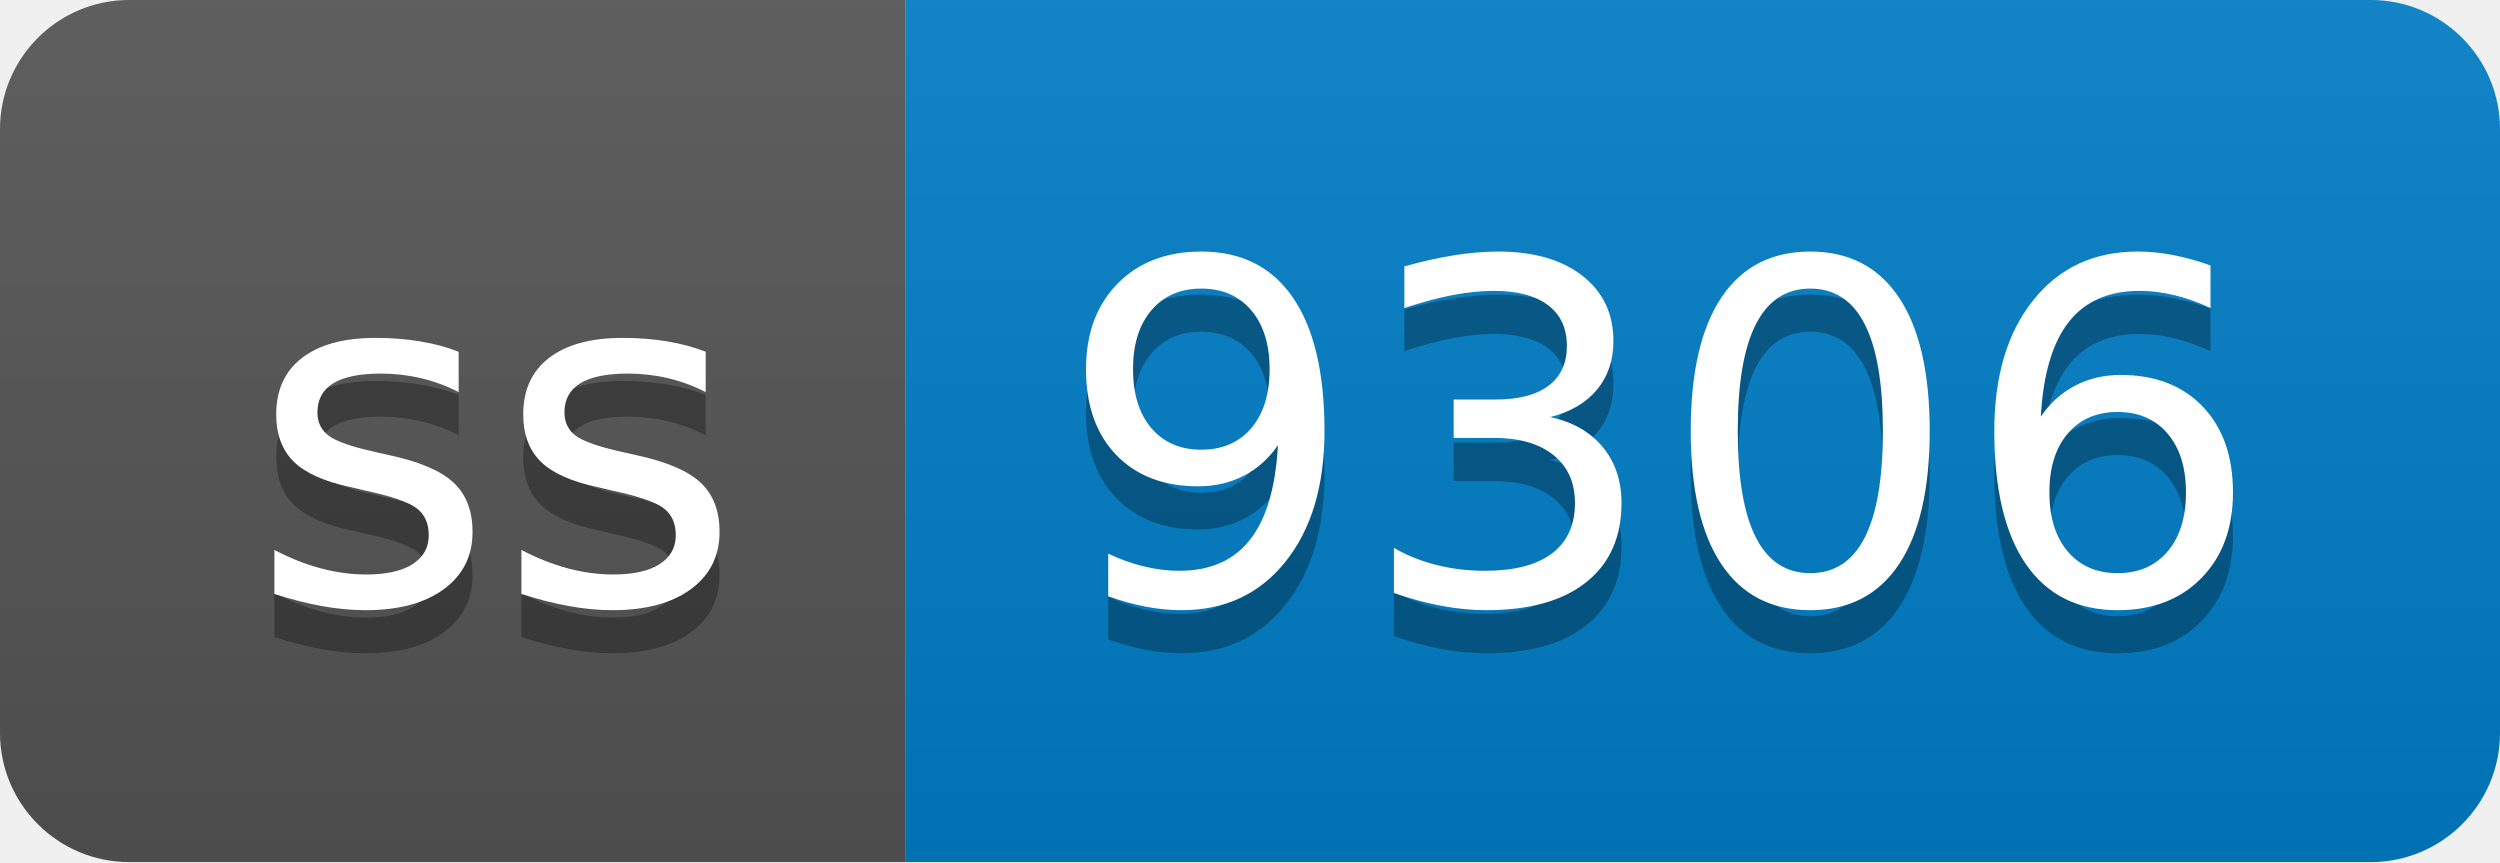
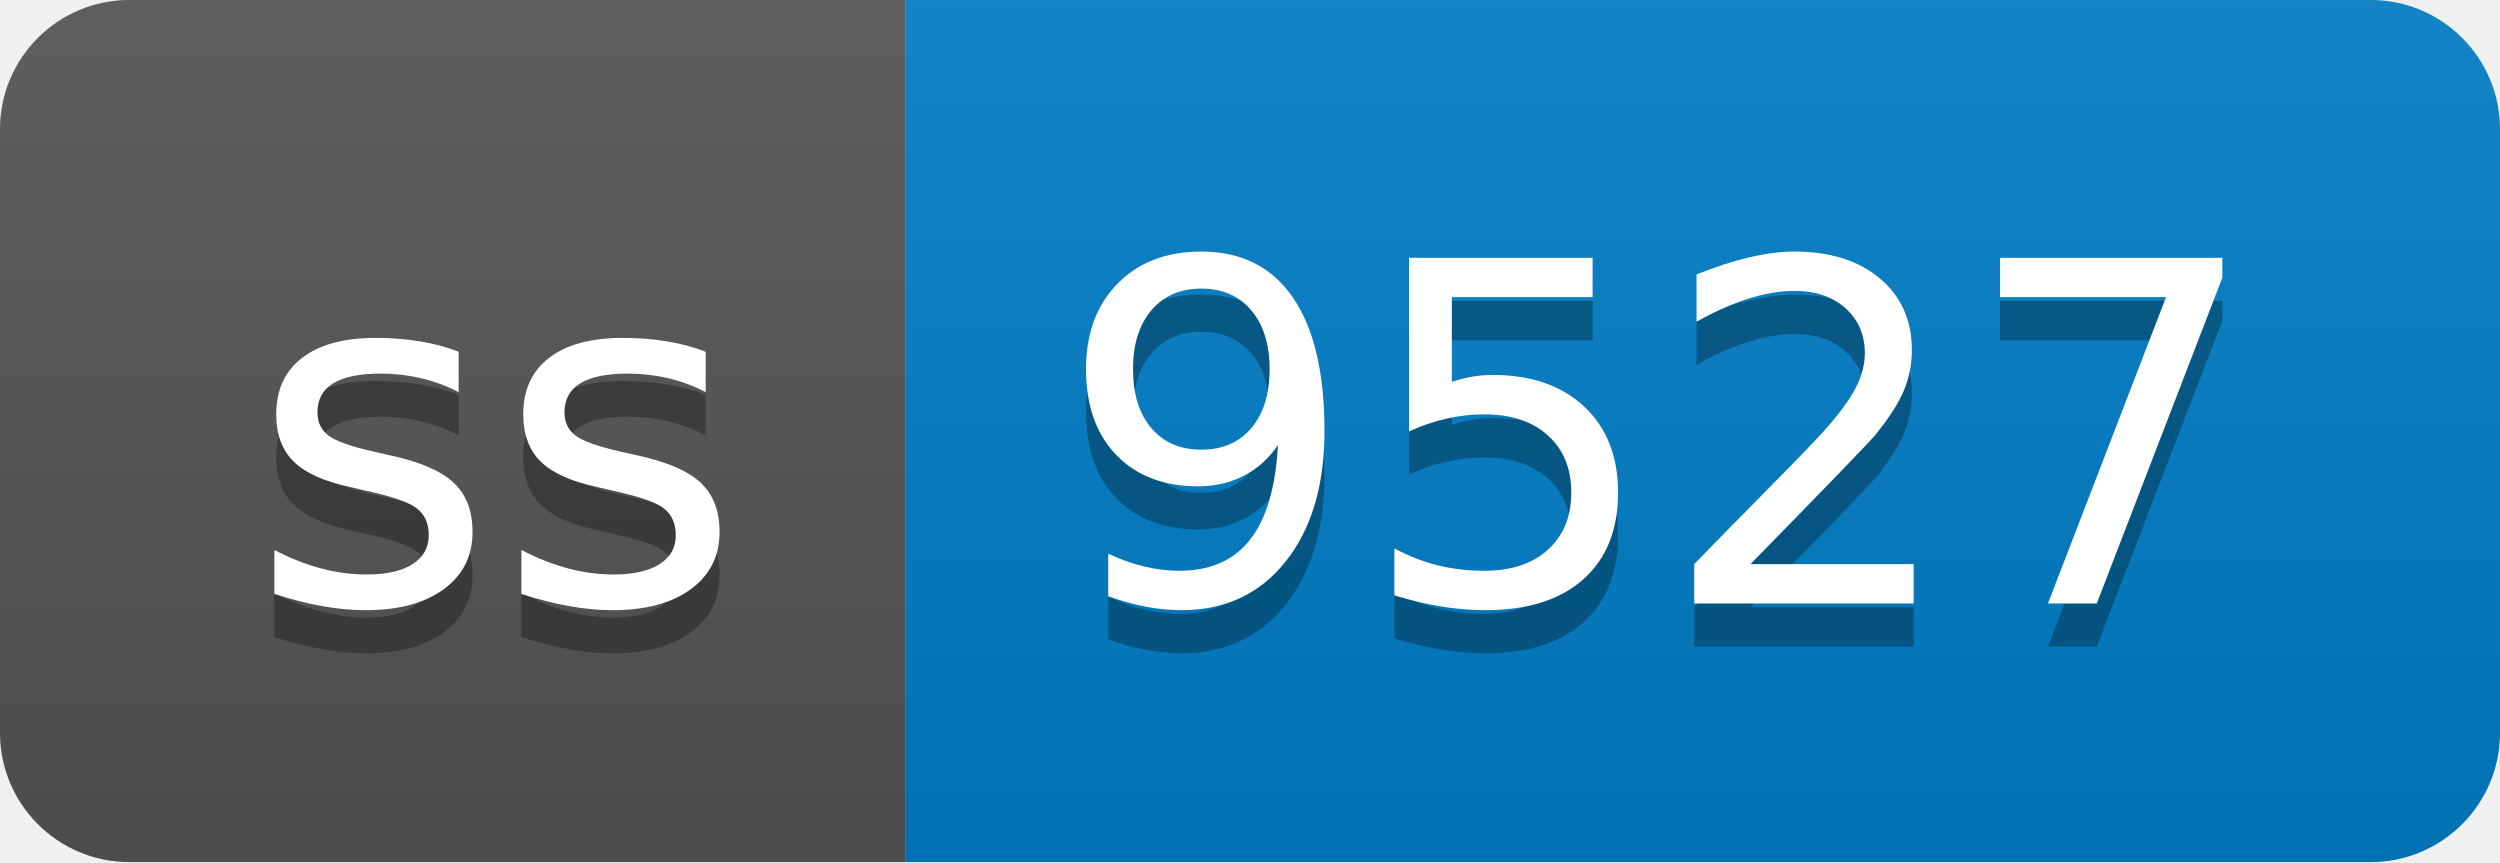
- <svg xmlns="http://www.w3.org/2000/svg" width="58" height="20" role="img" aria-label="ss: 9306">
+ <svg xmlns="http://www.w3.org/2000/svg" width="58" height="20" role="img" aria-label="ss: 9527">
  <linearGradient id="s" x2="0" y2="100%">
    <stop offset="0" stop-color="#bbb" stop-opacity=".1" />
    <stop offset="1" stop-opacity=".1" />
  </linearGradient>
  <clipPath id="r">
    <rect width="58" height="20" rx="3" fill="#fff" />
  </clipPath>
  <g clip-path="url(#r)">
    <rect width="21" height="20" fill="#555" />
    <rect x="21" width="37" height="20" fill="#007ec6" />
    <rect width="58" height="20" fill="url(#s)" />
  </g>
  <g fill="#fff" text-anchor="middle" font-family="Verdana,Geneva,DejaVu Sans,sans-serif" text-rendering="geometricPrecision" font-size="110">
    <text aria-hidden="true" x="115" y="150" fill="#010101" fill-opacity=".3" transform="scale(.1)" textLength="110">ss</text>
    <text x="115" y="140" transform="scale(.1)" fill="#fff" textLength="110">ss</text>
-     <text aria-hidden="true" x="385" y="150" fill="#010101" fill-opacity=".3" transform="scale(.1)" textLength="270">9306</text>
-     <text x="385" y="140" transform="scale(.1)" fill="#fff" textLength="270">9306</text>
+     <text aria-hidden="true" x="385" y="150" fill="#010101" fill-opacity=".3" transform="scale(.1)" textLength="270">9527</text>
+     <text x="385" y="140" transform="scale(.1)" fill="#fff" textLength="270">9527</text>
  </g>
</svg>
